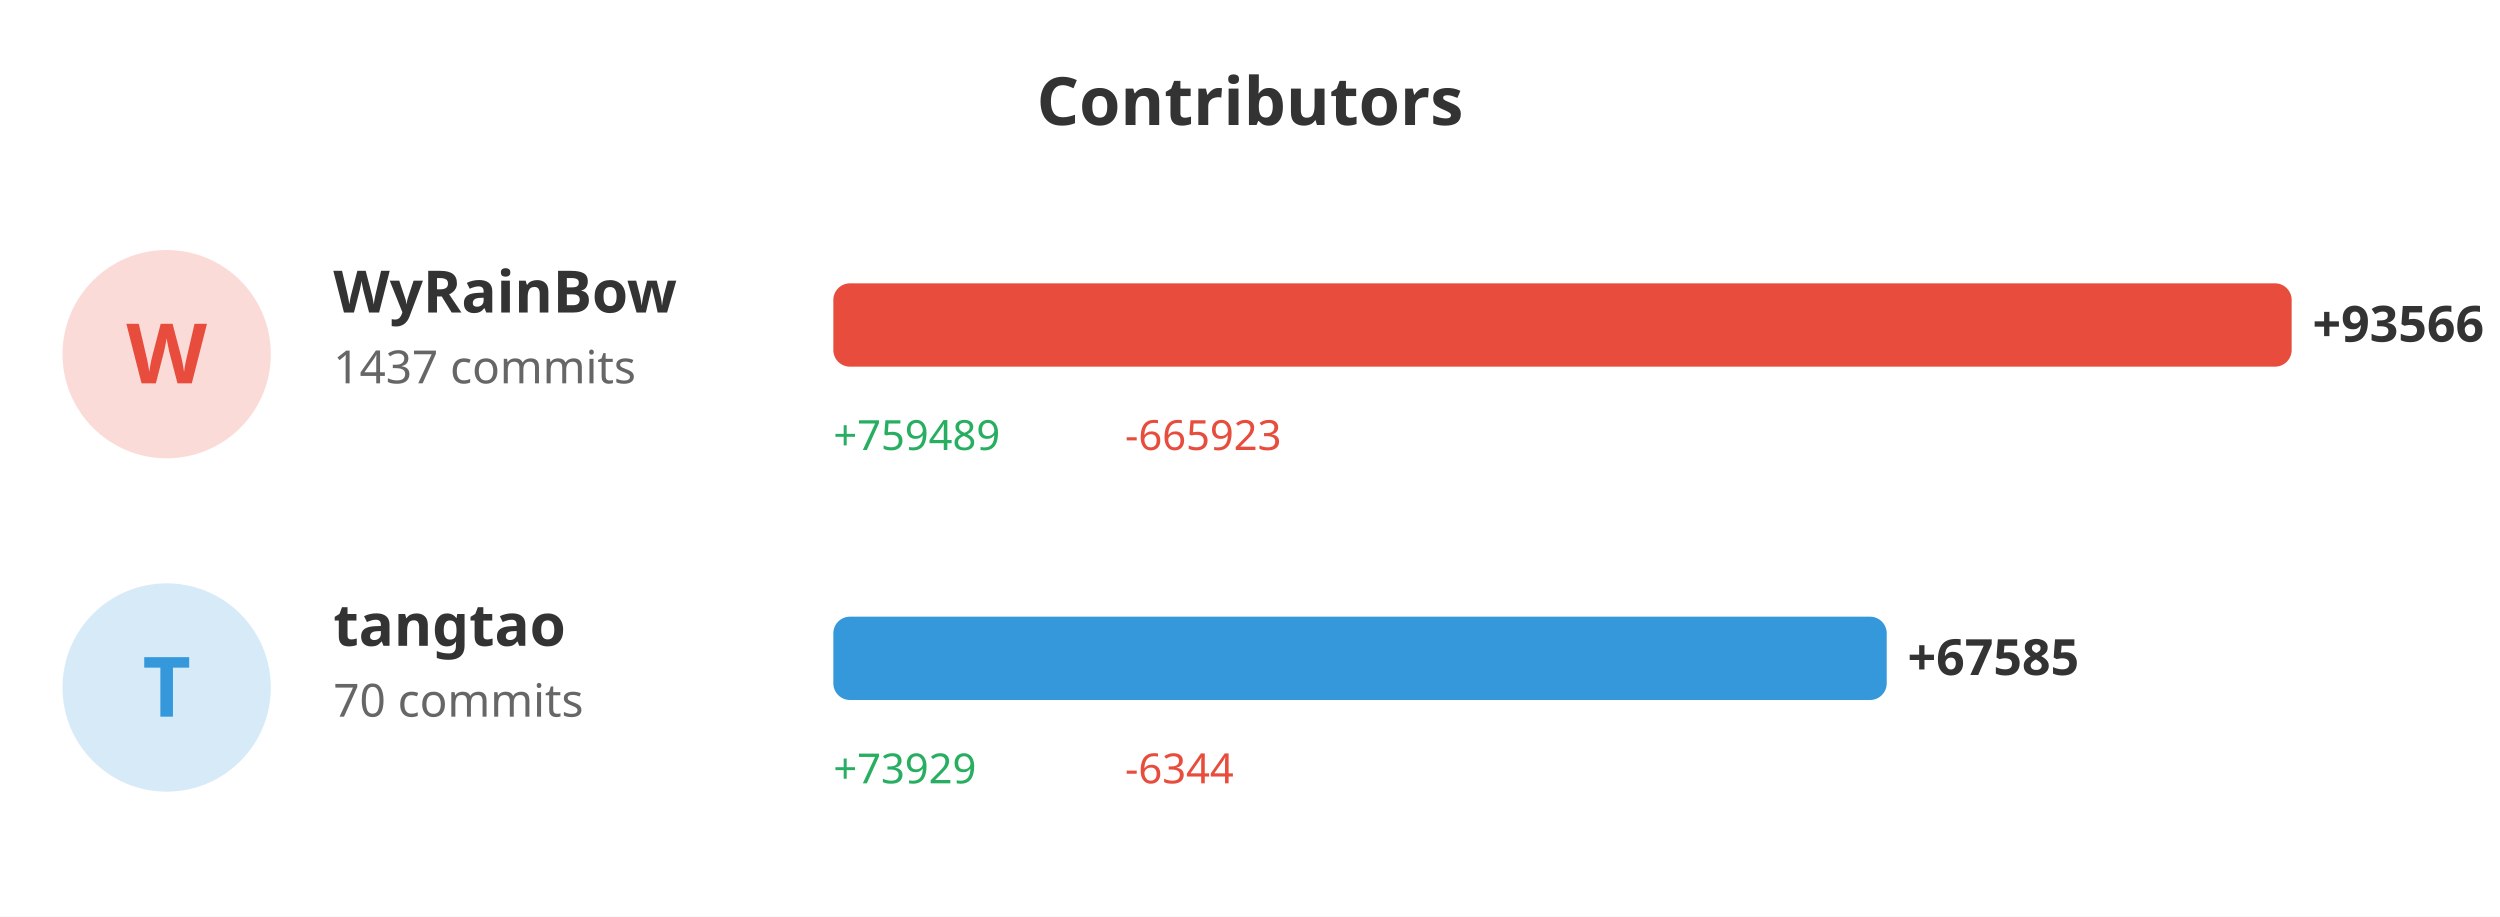
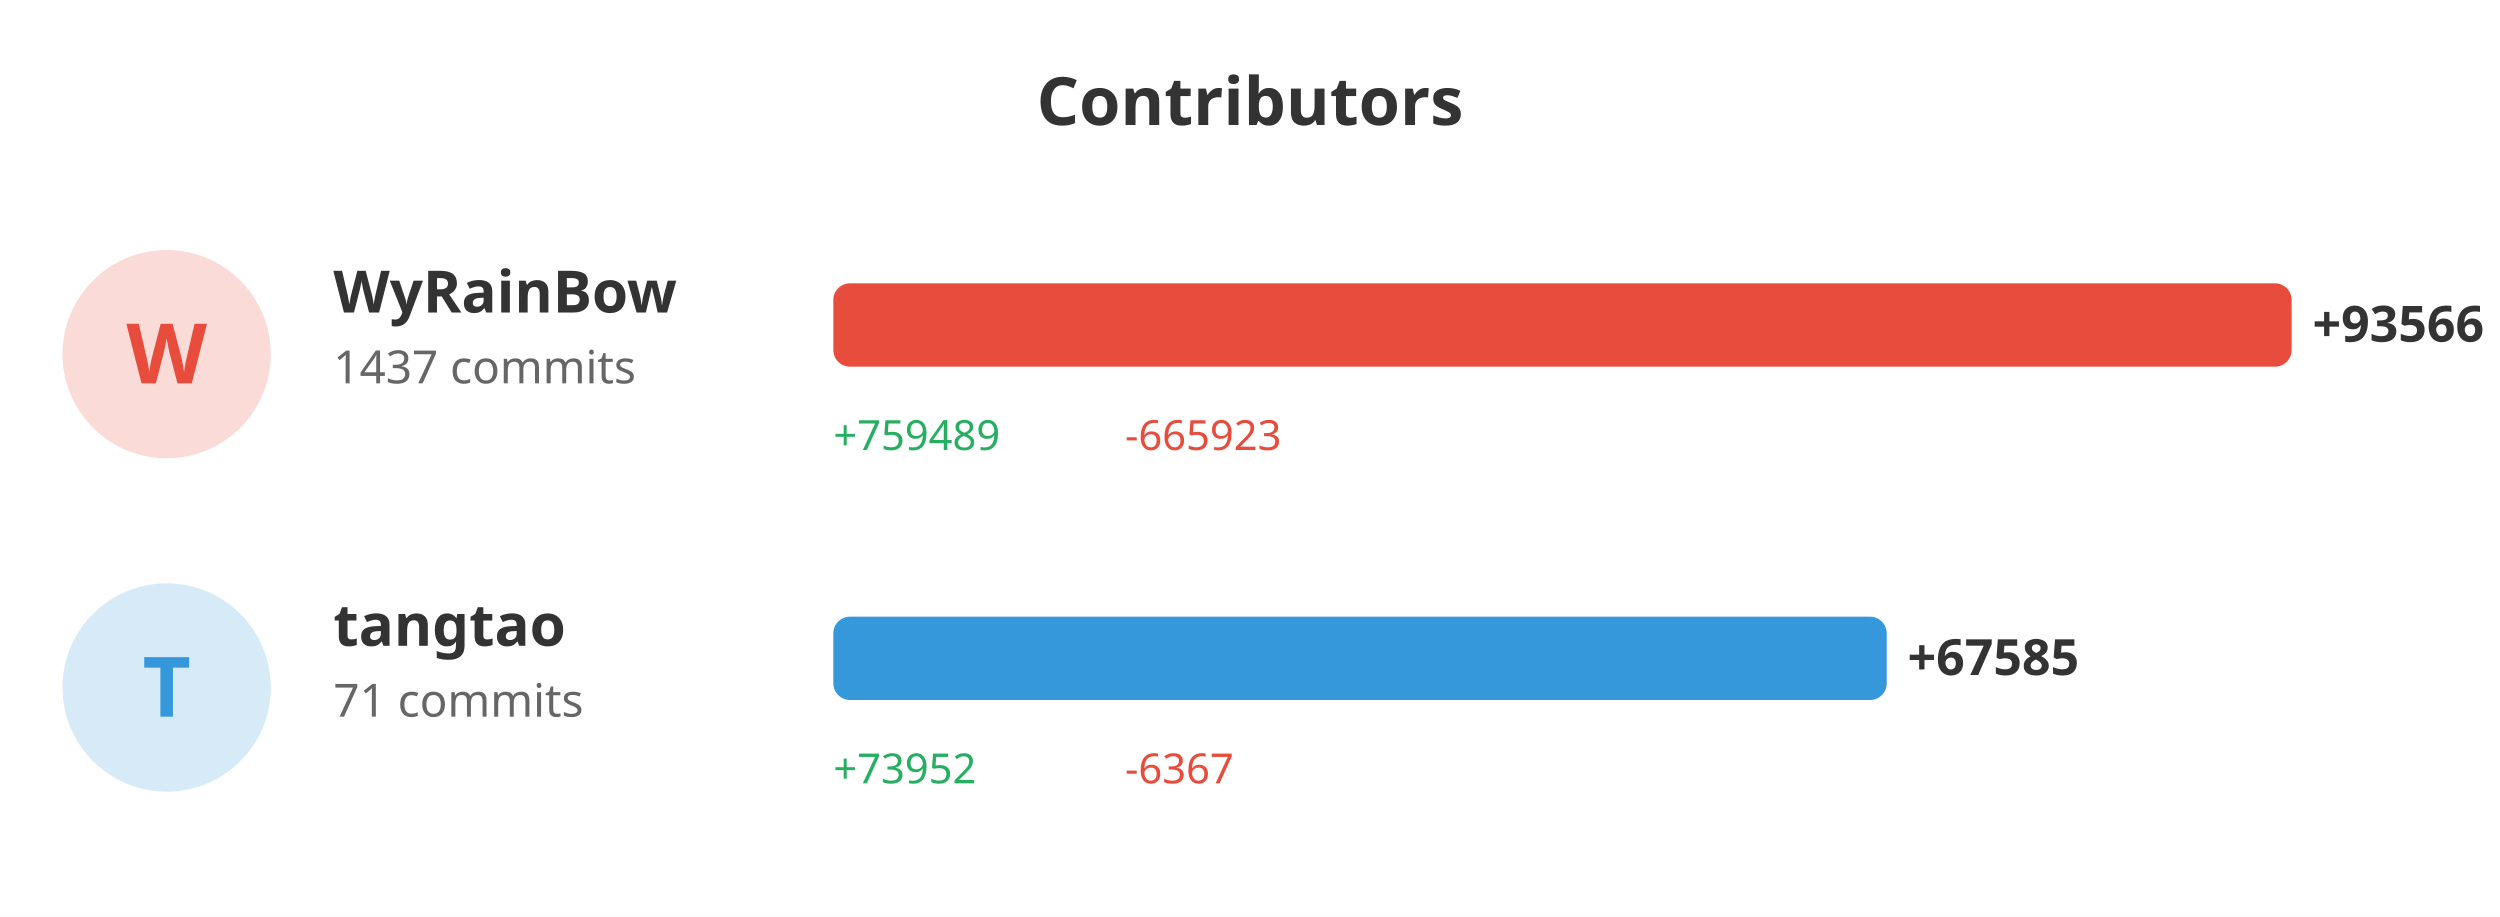
<svg xmlns="http://www.w3.org/2000/svg" width="600" height="220">
  <rect width="100%" height="100%" fill="#ffffff" />
  <text x="300" y="30" fill="#333" font-size="16" font-weight="bold" text-anchor="middle" font-family="sans-serif">Contributors</text>
  <circle cx="40" cy="85" r="25" fill="#e74c3c" opacity="0.2" />
  <text x="40" y="92" fill="#e74c3c" font-size="20" font-weight="bold" text-anchor="middle" font-family="sans-serif">W</text>
  <text x="80" y="75" fill="#333" font-size="14" font-weight="bold" font-family="sans-serif">WyRainBow</text>
  <text x="80" y="92" fill="#666" font-size="11" font-family="sans-serif">1437 commits</text>
  <rect x="200" y="68" width="350.0" height="20" fill="#e74c3c" rx="4" />
  <text x="555.0" y="82" fill="#333" font-size="12" font-weight="bold" font-family="sans-serif">+93566</text>
  <text x="200" y="108" fill="#27ae60" font-size="10" font-family="sans-serif">+759489</text>
  <text x="270" y="108" fill="#e74c3c" font-size="10" font-family="sans-serif">-665923</text>
  <circle cx="40" cy="165" r="25" fill="#3498db" opacity="0.2" />
  <text x="40" y="172" fill="#3498db" font-size="20" font-weight="bold" text-anchor="middle" font-family="sans-serif">T</text>
  <text x="80" y="155" fill="#333" font-size="14" font-weight="bold" font-family="sans-serif">tangtao</text>
-   <text x="80" y="172" fill="#666" font-size="11" font-family="sans-serif">70 commits</text>
+   <text x="80" y="172" fill="#666" font-size="11" font-family="sans-serif">71 commits</text>
  <rect x="200" y="148" width="252.814" height="20" fill="#3498db" rx="4" />
  <text x="457.814" y="162" fill="#333" font-size="12" font-weight="bold" font-family="sans-serif">+67585</text>
-   <text x="200" y="188" fill="#27ae60" font-size="10" font-family="sans-serif">+73929</text>
-   <text x="270" y="188" fill="#e74c3c" font-size="10" font-family="sans-serif">-6344</text>
+   <text x="200" y="188" fill="#27ae60" font-size="10" font-family="sans-serif">+73952</text>
+   <text x="270" y="188" fill="#e74c3c" font-size="10" font-family="sans-serif">-6367</text>
</svg>
